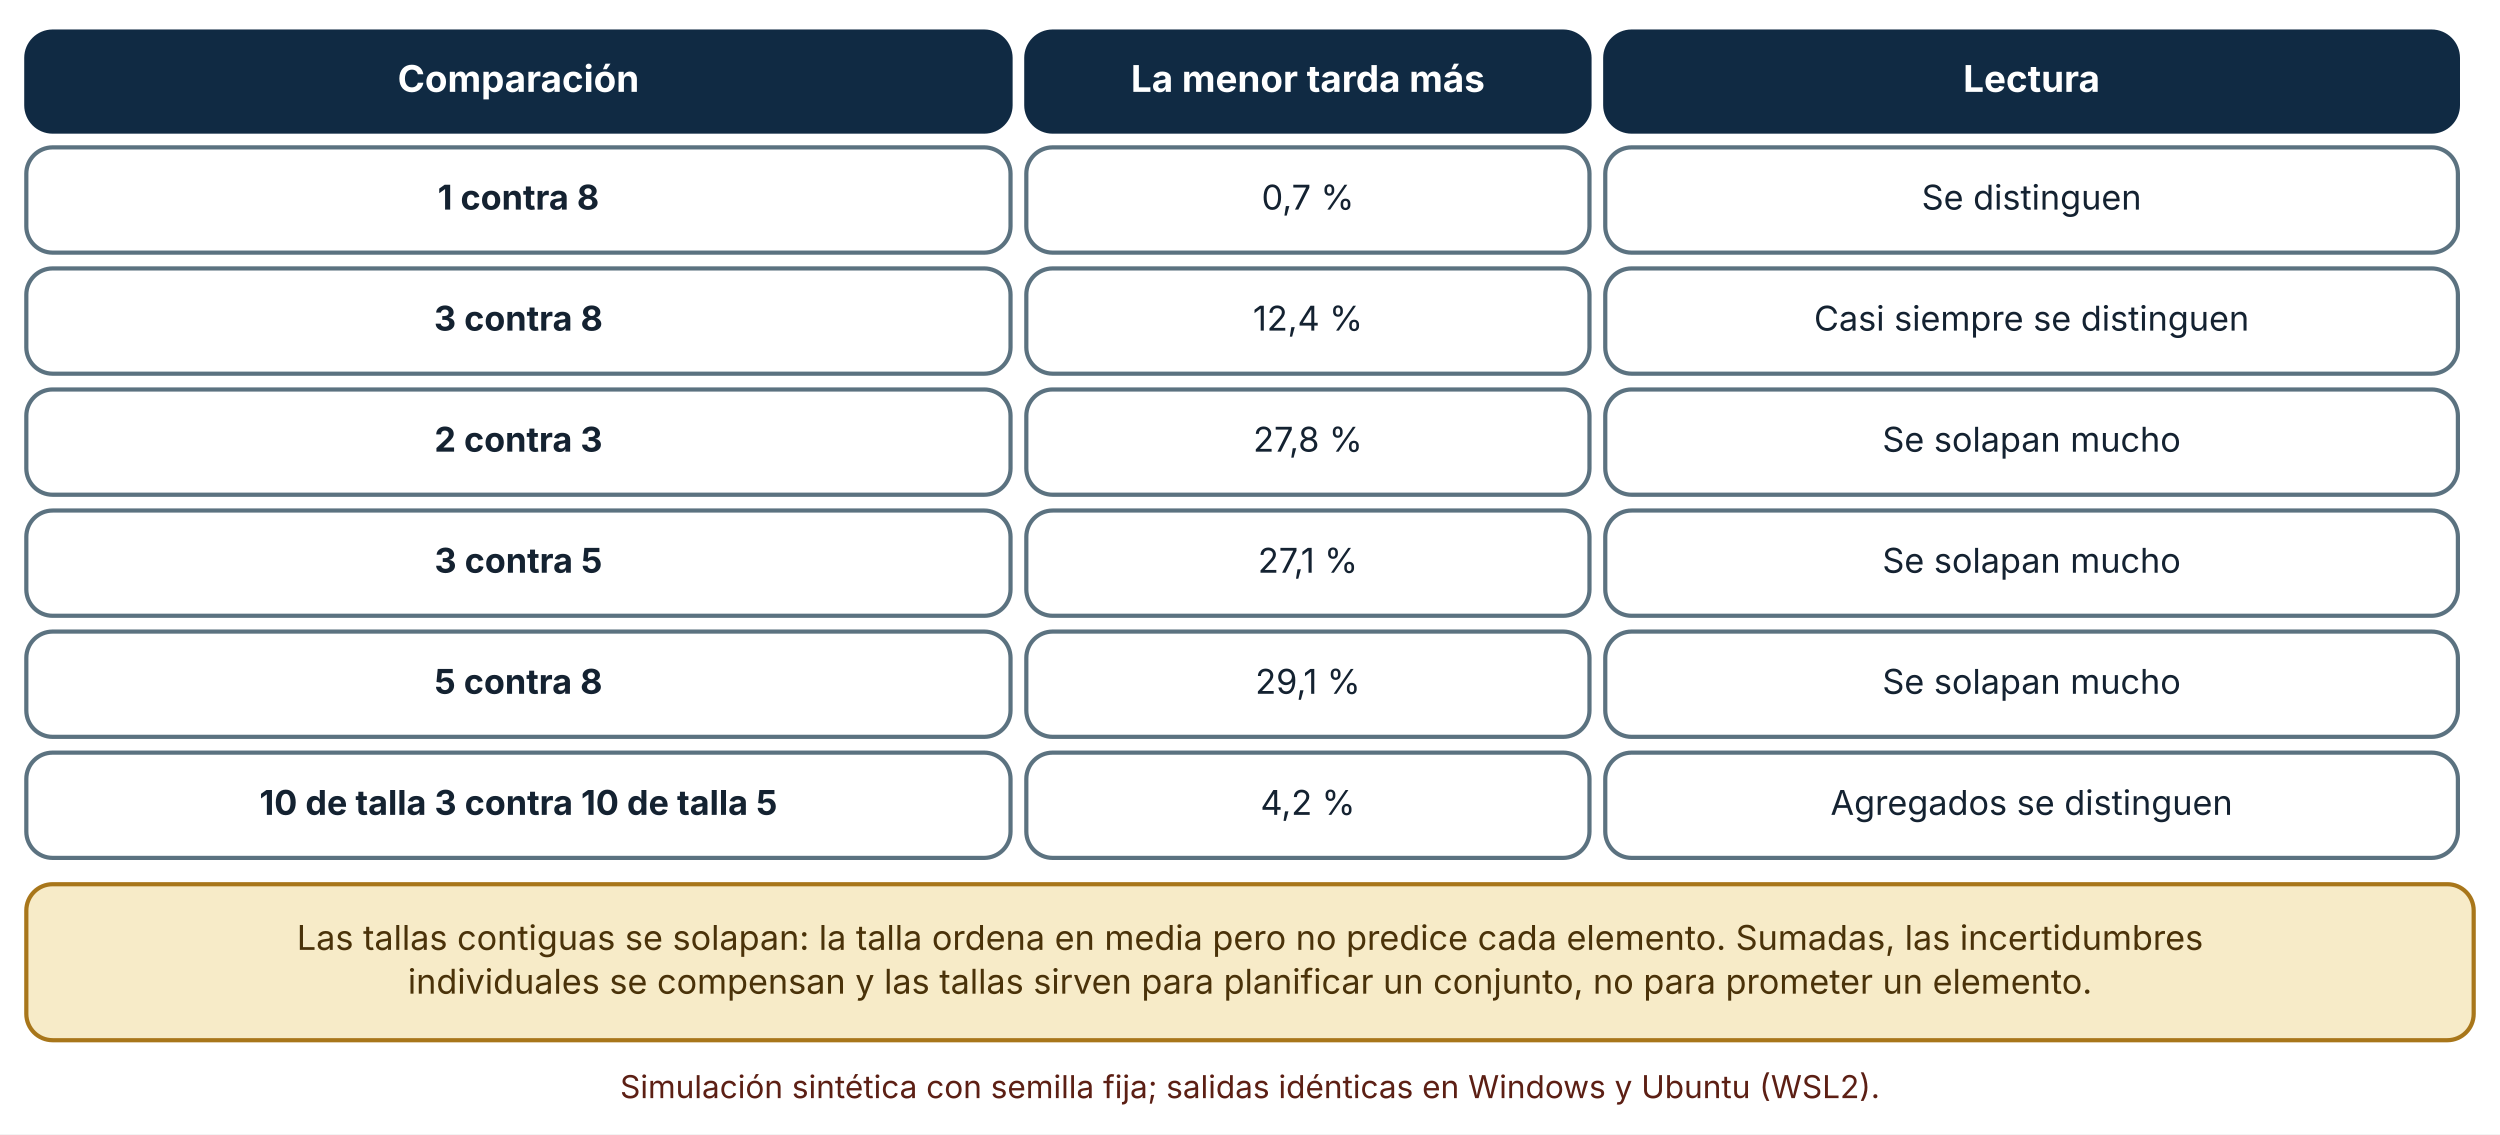
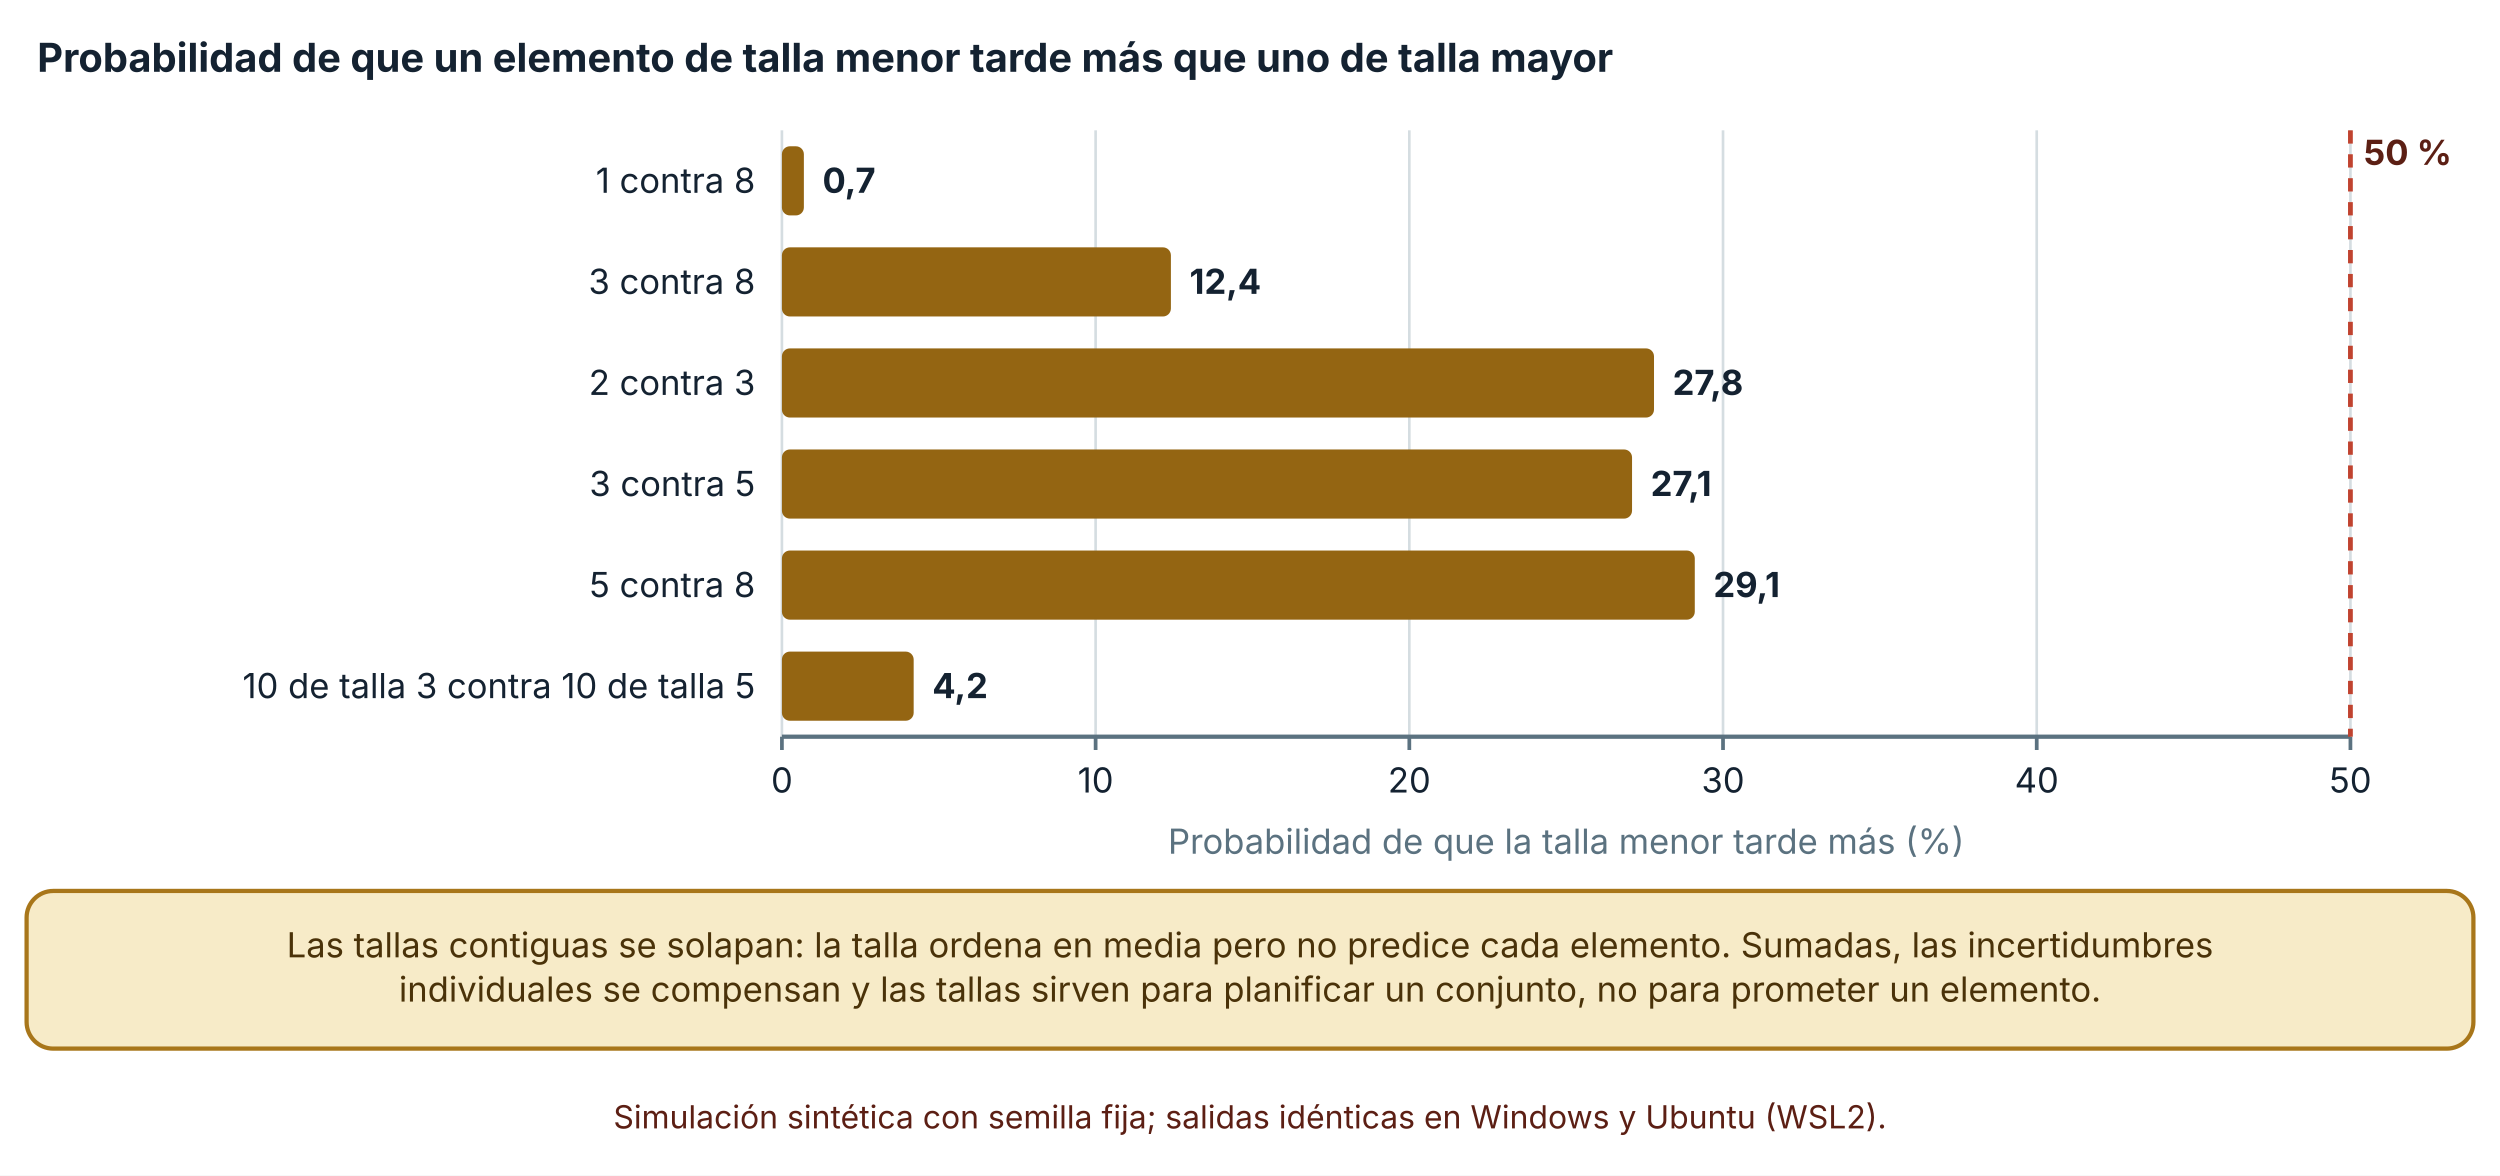
- <svg xmlns="http://www.w3.org/2000/svg" viewBox="0 0 950 431" width="950" height="431" role="img" aria-labelledby="t d" font-family="Inter, 'Segoe UI', system-ui, -apple-system, sans-serif">
+ <svg xmlns="http://www.w3.org/2000/svg" viewBox="0 0 940 442" width="940" height="442" role="img" aria-labelledby="t d" font-family="Inter, 'Segoe UI', system-ui, -apple-system, sans-serif">
  <defs>
    <marker id="arrow" viewBox="0 0 10 10" refX="9" refY="5" markerWidth="8" markerHeight="8" orient="auto-start-reverse">
      <path d="M0,0 L10,5 L0,10 z" fill="#32505f" />
    </marker>
    <marker id="arrow-coral" viewBox="0 0 10 10" refX="9" refY="5" markerWidth="8" markerHeight="8" orient="auto-start-reverse">
      <path d="M0,0 L10,5 L0,10 z" fill="#c0432f" />
    </marker>
  </defs>
-   <rect width="950" height="431" fill="#ffffff" />
-   <rect x="10" y="12" width="374" height="38" rx="10" fill="#102a43" stroke="#102a43" stroke-width="1.6" />
-   <text x="197" y="34.92" font-size="14" text-anchor="middle" font-weight="700" fill="#ffffff">
-     <tspan x="197" dy="0">Comparación</tspan>
+   <rect width="940" height="442" fill="#ffffff" />
+   <text x="14" y="27" font-size="15" text-anchor="start" font-weight="700" fill="#142231">
+     <tspan x="14" dy="0">Probabilidad de que un elemento de talla menor tarde más que uno de talla mayor</tspan>
  </text>
-   <rect x="390" y="12" width="214" height="38" rx="10" fill="#102a43" stroke="#102a43" stroke-width="1.6" />
-   <text x="497" y="34.92" font-size="14" text-anchor="middle" font-weight="700" fill="#ffffff">
-     <tspan x="497" dy="0">La menor tarda más</tspan>
+   <line x1="294" y1="49" x2="294" y2="277" stroke="#d5dde1" stroke-width="1" />
+   <line x1="294" y1="277" x2="294" y2="282" stroke="#5b7280" stroke-width="1.4" />
+   <text x="294" y="298" font-size="13" text-anchor="middle" font-weight="400" fill="#142231">
+     <tspan x="294" dy="0">0</tspan>
  </text>
-   <rect x="610" y="12" width="324" height="38" rx="10" fill="#102a43" stroke="#102a43" stroke-width="1.6" />
-   <text x="772" y="34.92" font-size="14" text-anchor="middle" font-weight="700" fill="#ffffff">
-     <tspan x="772" dy="0">Lectura</tspan>
+   <line x1="411.952" y1="49" x2="411.952" y2="277" stroke="#d5dde1" stroke-width="1" />
+   <line x1="411.952" y1="277" x2="411.952" y2="282" stroke="#5b7280" stroke-width="1.4" />
+   <text x="411.952" y="298" font-size="13" text-anchor="middle" font-weight="400" fill="#142231">
+     <tspan x="411.952" dy="0">10</tspan>
  </text>
-   <rect x="10" y="56" width="374" height="40" rx="10" fill="#ffffff" stroke="#5b7280" stroke-width="1.6" />
-   <text x="197" y="79.64" font-size="13" text-anchor="middle" font-weight="700" fill="#142231">
-     <tspan x="197" dy="0">1 contra 8</tspan>
+   <line x1="529.904" y1="49" x2="529.904" y2="277" stroke="#d5dde1" stroke-width="1" />
+   <line x1="529.904" y1="277" x2="529.904" y2="282" stroke="#5b7280" stroke-width="1.4" />
+   <text x="529.904" y="298" font-size="13" text-anchor="middle" font-weight="400" fill="#142231">
+     <tspan x="529.904" dy="0">20</tspan>
  </text>
-   <rect x="390" y="56" width="214" height="40" rx="10" fill="#ffffff" stroke="#5b7280" stroke-width="1.6" />
-   <text x="497" y="79.64" font-size="13" text-anchor="middle" font-weight="400" fill="#142231">
-     <tspan x="497" dy="0">0,7 %</tspan>
+   <line x1="647.856" y1="49" x2="647.856" y2="277" stroke="#d5dde1" stroke-width="1" />
+   <line x1="647.856" y1="277" x2="647.856" y2="282" stroke="#5b7280" stroke-width="1.4" />
+   <text x="647.856" y="298" font-size="13" text-anchor="middle" font-weight="400" fill="#142231">
+     <tspan x="647.856" dy="0">30</tspan>
  </text>
-   <rect x="610" y="56" width="324" height="40" rx="10" fill="#ffffff" stroke="#5b7280" stroke-width="1.6" />
-   <text x="772" y="79.64" font-size="13" text-anchor="middle" font-weight="400" fill="#142231">
-     <tspan x="772" dy="0">Se distinguen</tspan>
+   <line x1="765.808" y1="49" x2="765.808" y2="277" stroke="#d5dde1" stroke-width="1" />
+   <line x1="765.808" y1="277" x2="765.808" y2="282" stroke="#5b7280" stroke-width="1.4" />
+   <text x="765.808" y="298" font-size="13" text-anchor="middle" font-weight="400" fill="#142231">
+     <tspan x="765.808" dy="0">40</tspan>
  </text>
-   <rect x="10" y="102" width="374" height="40" rx="10" fill="#ffffff" stroke="#5b7280" stroke-width="1.6" />
-   <text x="197" y="125.64" font-size="13" text-anchor="middle" font-weight="700" fill="#142231">
-     <tspan x="197" dy="0">3 contra 8</tspan>
+   <line x1="883.76" y1="49" x2="883.76" y2="277" stroke="#d5dde1" stroke-width="1" />
+   <line x1="883.76" y1="277" x2="883.76" y2="282" stroke="#5b7280" stroke-width="1.4" />
+   <text x="883.76" y="298" font-size="13" text-anchor="middle" font-weight="400" fill="#142231">
+     <tspan x="883.76" dy="0">50</tspan>
  </text>
-   <rect x="390" y="102" width="214" height="40" rx="10" fill="#ffffff" stroke="#5b7280" stroke-width="1.6" />
-   <text x="497" y="125.64" font-size="13" text-anchor="middle" font-weight="400" fill="#142231">
-     <tspan x="497" dy="0">12,4 %</tspan>
+   <line x1="294" y1="277" x2="883.76" y2="277" stroke="#5b7280" stroke-width="1.6" />
+   <text x="284" y="72.5" font-size="13" text-anchor="end" font-weight="400" fill="#142231">
+     <tspan x="284" dy="0">1 contra 8</tspan>
  </text>
-   <rect x="610" y="102" width="324" height="40" rx="10" fill="#ffffff" stroke="#5b7280" stroke-width="1.6" />
-   <text x="772" y="125.64" font-size="13" text-anchor="middle" font-weight="400" fill="#142231">
-     <tspan x="772" dy="0">Casi siempre se distinguen</tspan>
+   <text x="284" y="110.5" font-size="13" text-anchor="end" font-weight="400" fill="#142231">
+     <tspan x="284" dy="0">3 contra 8</tspan>
  </text>
-   <rect x="10" y="148" width="374" height="40" rx="10" fill="#ffffff" stroke="#5b7280" stroke-width="1.6" />
-   <text x="197" y="171.64" font-size="13" text-anchor="middle" font-weight="700" fill="#142231">
-     <tspan x="197" dy="0">2 contra 3</tspan>
+   <text x="284" y="148.5" font-size="13" text-anchor="end" font-weight="400" fill="#142231">
+     <tspan x="284" dy="0">2 contra 3</tspan>
  </text>
-   <rect x="390" y="148" width="214" height="40" rx="10" fill="#ffffff" stroke="#5b7280" stroke-width="1.6" />
-   <text x="497" y="171.64" font-size="13" text-anchor="middle" font-weight="400" fill="#142231">
-     <tspan x="497" dy="0">27,8 %</tspan>
+   <text x="284" y="186.5" font-size="13" text-anchor="end" font-weight="400" fill="#142231">
+     <tspan x="284" dy="0">3 contra 5</tspan>
  </text>
-   <rect x="610" y="148" width="324" height="40" rx="10" fill="#ffffff" stroke="#5b7280" stroke-width="1.6" />
-   <text x="772" y="171.64" font-size="13" text-anchor="middle" font-weight="400" fill="#142231">
-     <tspan x="772" dy="0">Se solapan mucho</tspan>
+   <text x="284" y="224.5" font-size="13" text-anchor="end" font-weight="400" fill="#142231">
+     <tspan x="284" dy="0">5 contra 8</tspan>
  </text>
-   <rect x="10" y="194" width="374" height="40" rx="10" fill="#ffffff" stroke="#5b7280" stroke-width="1.6" />
-   <text x="197" y="217.64" font-size="13" text-anchor="middle" font-weight="700" fill="#142231">
-     <tspan x="197" dy="0">3 contra 5</tspan>
+   <text x="284" y="262.5" font-size="13" text-anchor="end" font-weight="400" fill="#142231">
+     <tspan x="284" dy="0">10 de talla 3 contra 10 de talla 5</tspan>
  </text>
-   <rect x="390" y="194" width="214" height="40" rx="10" fill="#ffffff" stroke="#5b7280" stroke-width="1.6" />
-   <text x="497" y="217.64" font-size="13" text-anchor="middle" font-weight="400" fill="#142231">
-     <tspan x="497" dy="0">27,1 %</tspan>
+   <rect x="294" y="55" width="8.257" height="26" rx="3" fill="#946512" />
+   <text x="309.257" y="72.5" font-size="13" text-anchor="start" font-weight="700" fill="#142231">
+     <tspan x="309.257" dy="0">0,7</tspan>
  </text>
-   <rect x="610" y="194" width="324" height="40" rx="10" fill="#ffffff" stroke="#5b7280" stroke-width="1.6" />
-   <text x="772" y="217.64" font-size="13" text-anchor="middle" font-weight="400" fill="#142231">
-     <tspan x="772" dy="0">Se solapan mucho</tspan>
+   <rect x="294" y="93" width="146.26" height="26" rx="3" fill="#946512" />
+   <text x="447.26" y="110.5" font-size="13" text-anchor="start" font-weight="700" fill="#142231">
+     <tspan x="447.26" dy="0">12,4</tspan>
  </text>
-   <rect x="10" y="240" width="374" height="40" rx="10" fill="#ffffff" stroke="#5b7280" stroke-width="1.6" />
-   <text x="197" y="263.64" font-size="13" text-anchor="middle" font-weight="700" fill="#142231">
-     <tspan x="197" dy="0">5 contra 8</tspan>
+   <rect x="294" y="131" width="327.907" height="26" rx="3" fill="#946512" />
+   <text x="628.907" y="148.5" font-size="13" text-anchor="start" font-weight="700" fill="#142231">
+     <tspan x="628.907" dy="0">27,8</tspan>
  </text>
-   <rect x="390" y="240" width="214" height="40" rx="10" fill="#ffffff" stroke="#5b7280" stroke-width="1.6" />
-   <text x="497" y="263.64" font-size="13" text-anchor="middle" font-weight="400" fill="#142231">
-     <tspan x="497" dy="0">29,1 %</tspan>
+   <rect x="294" y="169" width="319.65" height="26" rx="3" fill="#946512" />
+   <text x="620.65" y="186.5" font-size="13" text-anchor="start" font-weight="700" fill="#142231">
+     <tspan x="620.65" dy="0">27,1</tspan>
  </text>
-   <rect x="610" y="240" width="324" height="40" rx="10" fill="#ffffff" stroke="#5b7280" stroke-width="1.6" />
-   <text x="772" y="263.64" font-size="13" text-anchor="middle" font-weight="400" fill="#142231">
-     <tspan x="772" dy="0">Se solapan mucho</tspan>
+   <rect x="294" y="207" width="343.24" height="26" rx="3" fill="#946512" />
+   <text x="644.24" y="224.5" font-size="13" text-anchor="start" font-weight="700" fill="#142231">
+     <tspan x="644.24" dy="0">29,1</tspan>
  </text>
-   <rect x="10" y="286" width="374" height="40" rx="10" fill="#ffffff" stroke="#5b7280" stroke-width="1.6" />
-   <text x="197" y="309.64" font-size="13" text-anchor="middle" font-weight="700" fill="#142231">
-     <tspan x="197" dy="0">10 de talla 3 contra 10 de talla 5</tspan>
+   <rect x="294" y="245" width="49.54" height="26" rx="3" fill="#946512" />
+   <text x="350.54" y="262.5" font-size="13" text-anchor="start" font-weight="700" fill="#142231">
+     <tspan x="350.54" dy="0">4,2</tspan>
  </text>
-   <rect x="390" y="286" width="214" height="40" rx="10" fill="#ffffff" stroke="#5b7280" stroke-width="1.6" />
-   <text x="497" y="309.64" font-size="13" text-anchor="middle" font-weight="400" fill="#142231">
-     <tspan x="497" dy="0">4,2 %</tspan>
+   <line x1="883.76" y1="49" x2="883.76" y2="277" stroke="#c0432f" stroke-width="1.8" stroke-dasharray="5 4" />
+   <text x="888.76" y="62" font-size="13" text-anchor="start" font-weight="700" fill="#5c1f14" stroke="#ffffff" stroke-width="3.5" stroke-linejoin="round" paint-order="stroke">
+     <tspan x="888.76" dy="0">50 %</tspan>
  </text>
-   <rect x="610" y="286" width="324" height="40" rx="10" fill="#ffffff" stroke="#5b7280" stroke-width="1.6" />
-   <text x="772" y="309.64" font-size="13" text-anchor="middle" font-weight="400" fill="#142231">
-     <tspan x="772" dy="0">Agregados se distinguen</tspan>
+   <text x="588.88" y="321" font-size="13" text-anchor="middle" font-weight="400" fill="#5b7280">
+     <tspan x="588.88" dy="0">Probabilidad de que la talla menor tarde más (%)</tspan>
  </text>
-   <rect x="10" y="336" width="930" height="59.28" rx="10" fill="#f7ebc8" stroke="#a8761a" stroke-width="1.6" />
-   <text x="475" y="360.96" font-size="13" text-anchor="middle" font-weight="400" fill="#4a3209">
-     <tspan x="475" dy="0">Las tallas contiguas se solapan: la talla ordena en media pero no predice cada elemento. Sumadas, las incertidumbres</tspan>
+   <rect x="10" y="335" width="920" height="59.28" rx="10" fill="#f7ebc8" stroke="#a8761a" stroke-width="1.6" />
+   <text x="470" y="359.96" font-size="13" text-anchor="middle" font-weight="400" fill="#4a3209">
+     <tspan x="470" dy="0">Las tallas contiguas se solapan: la talla ordena en media pero no predice cada elemento. Sumadas, las incertidumbres</tspan>
  </text>
-   <text x="475" y="377.6" font-size="13" text-anchor="middle" font-weight="400" fill="#4a3209">
-     <tspan x="475" dy="0">individuales se compensan y las tallas sirven para planificar un conjunto, no para prometer un elemento.</tspan>
+   <text x="470" y="376.6" font-size="13" text-anchor="middle" font-weight="400" fill="#4a3209">
+     <tspan x="470" dy="0">individuales se compensan y las tallas sirven para planificar un conjunto, no para prometer un elemento.</tspan>
  </text>
-   <text x="475" y="417.28" font-size="12" text-anchor="middle" font-weight="400" fill="#5c1f14">
-     <tspan x="475" dy="0">Simulación sintética con semilla fija; salidas idénticas en Windows y Ubuntu (WSL2).</tspan>
+   <text x="470" y="424.28" font-size="12" text-anchor="middle" font-weight="400" fill="#5c1f14">
+     <tspan x="470" dy="0">Simulación sintética con semilla fija; salidas idénticas en Windows y Ubuntu (WSL2).</tspan>
  </text>
</svg>
